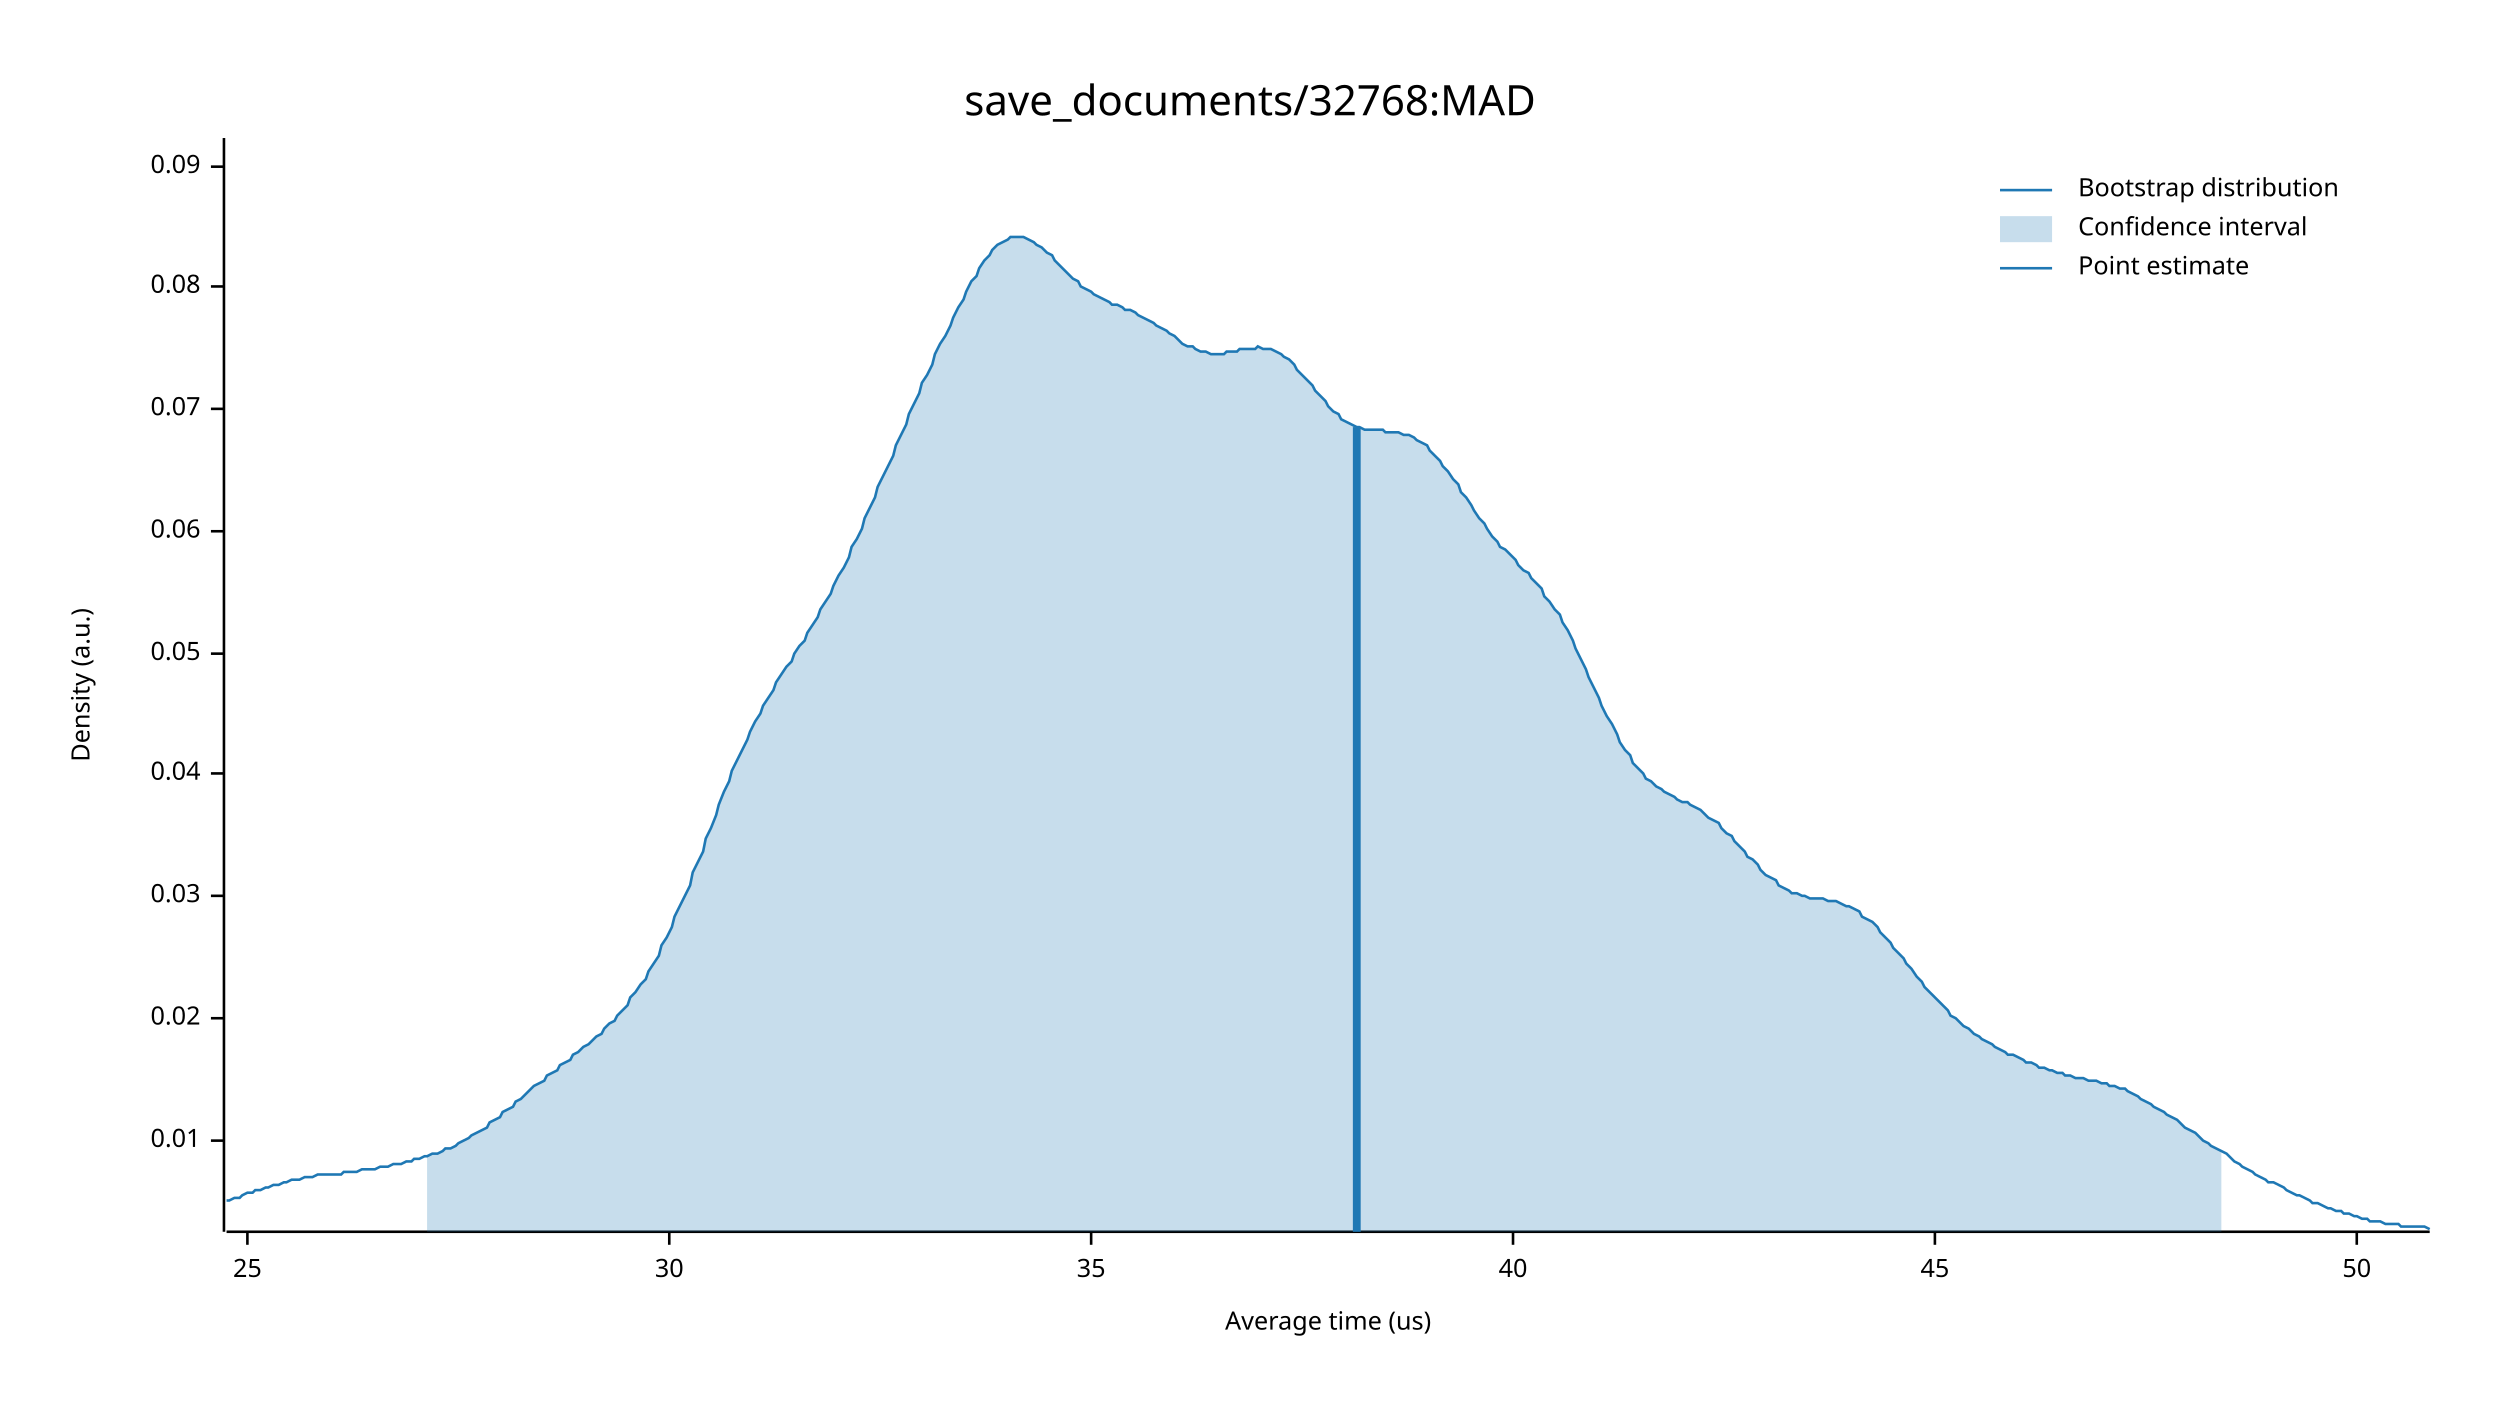
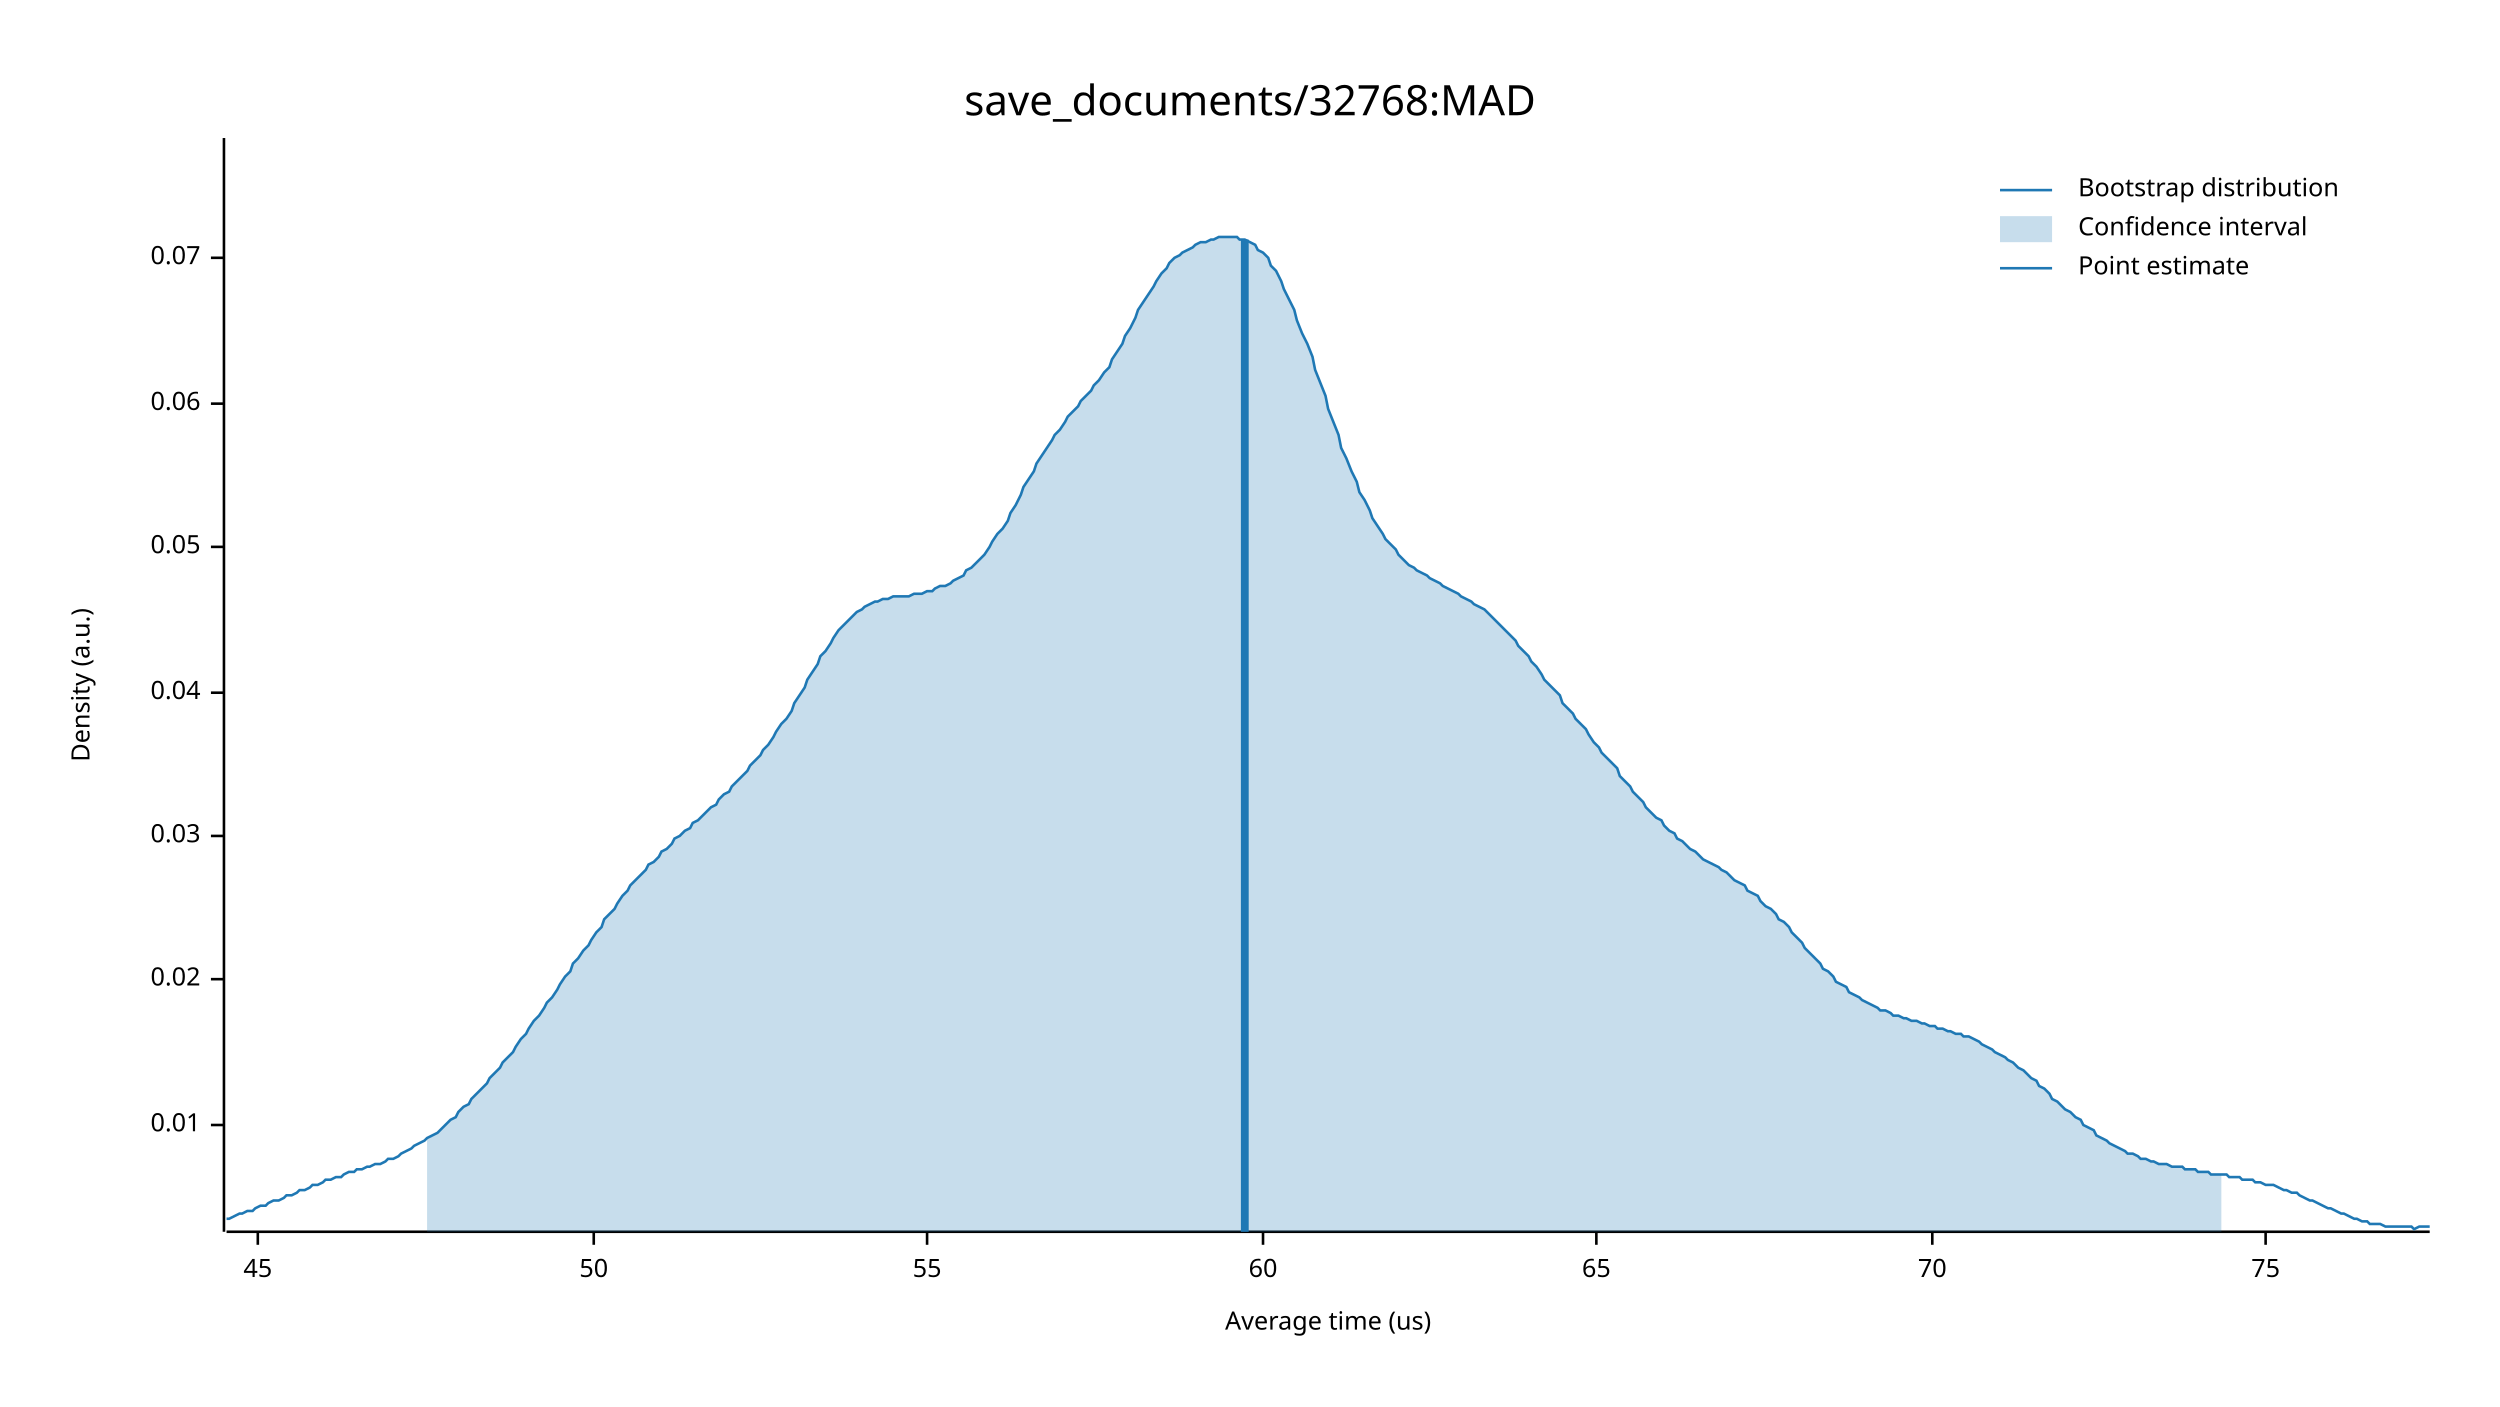
<svg xmlns="http://www.w3.org/2000/svg" width="960" height="540" viewBox="0 0 960 540">
  <text x="480" y="32" dy="0.76em" text-anchor="middle" font-family="sans-serif" font-size="16.129" opacity="1" fill="#000000">
save_documents/32768:MAD
</text>
  <text x="27" y="263" dy="0.76em" text-anchor="middle" font-family="sans-serif" font-size="9.677" opacity="1" fill="#000000" transform="rotate(270, 27, 263)">
Density (a.u.)
</text>
  <text x="510" y="513" dy="-0.5ex" text-anchor="middle" font-family="sans-serif" font-size="9.677" opacity="1" fill="#000000">
Average time (us)
</text>
  <polyline fill="none" opacity="1" stroke="#000000" stroke-width="1" points="86,53 86,473 " />
-   <text x="77" y="438" dy="0.5ex" text-anchor="end" font-family="sans-serif" font-size="9.677" opacity="1" fill="#000000">
+   <text x="77" y="432" dy="0.5ex" text-anchor="end" font-family="sans-serif" font-size="9.677" opacity="1" fill="#000000">
0.01
</text>
-   <polyline fill="none" opacity="1" stroke="#000000" stroke-width="1" points="81,438 86,438 " />
-   <text x="77" y="391" dy="0.5ex" text-anchor="end" font-family="sans-serif" font-size="9.677" opacity="1" fill="#000000">
+   <polyline fill="none" opacity="1" stroke="#000000" stroke-width="1" points="81,432 86,432 " />
+   <text x="77" y="376" dy="0.5ex" text-anchor="end" font-family="sans-serif" font-size="9.677" opacity="1" fill="#000000">
0.02
</text>
-   <polyline fill="none" opacity="1" stroke="#000000" stroke-width="1" points="81,391 86,391 " />
-   <text x="77" y="344" dy="0.5ex" text-anchor="end" font-family="sans-serif" font-size="9.677" opacity="1" fill="#000000">
+   <polyline fill="none" opacity="1" stroke="#000000" stroke-width="1" points="81,376 86,376 " />
+   <text x="77" y="321" dy="0.5ex" text-anchor="end" font-family="sans-serif" font-size="9.677" opacity="1" fill="#000000">
0.03
</text>
-   <polyline fill="none" opacity="1" stroke="#000000" stroke-width="1" points="81,344 86,344 " />
-   <text x="77" y="297" dy="0.5ex" text-anchor="end" font-family="sans-serif" font-size="9.677" opacity="1" fill="#000000">
+   <polyline fill="none" opacity="1" stroke="#000000" stroke-width="1" points="81,321 86,321 " />
+   <text x="77" y="266" dy="0.5ex" text-anchor="end" font-family="sans-serif" font-size="9.677" opacity="1" fill="#000000">
0.04
</text>
-   <polyline fill="none" opacity="1" stroke="#000000" stroke-width="1" points="81,297 86,297 " />
-   <text x="77" y="251" dy="0.5ex" text-anchor="end" font-family="sans-serif" font-size="9.677" opacity="1" fill="#000000">
+   <polyline fill="none" opacity="1" stroke="#000000" stroke-width="1" points="81,266 86,266 " />
+   <text x="77" y="210" dy="0.5ex" text-anchor="end" font-family="sans-serif" font-size="9.677" opacity="1" fill="#000000">
0.05
</text>
-   <polyline fill="none" opacity="1" stroke="#000000" stroke-width="1" points="81,251 86,251 " />
-   <text x="77" y="204" dy="0.5ex" text-anchor="end" font-family="sans-serif" font-size="9.677" opacity="1" fill="#000000">
+   <polyline fill="none" opacity="1" stroke="#000000" stroke-width="1" points="81,210 86,210 " />
+   <text x="77" y="155" dy="0.5ex" text-anchor="end" font-family="sans-serif" font-size="9.677" opacity="1" fill="#000000">
0.06
</text>
-   <polyline fill="none" opacity="1" stroke="#000000" stroke-width="1" points="81,204 86,204 " />
-   <text x="77" y="157" dy="0.5ex" text-anchor="end" font-family="sans-serif" font-size="9.677" opacity="1" fill="#000000">
+   <polyline fill="none" opacity="1" stroke="#000000" stroke-width="1" points="81,155 86,155 " />
+   <text x="77" y="99" dy="0.5ex" text-anchor="end" font-family="sans-serif" font-size="9.677" opacity="1" fill="#000000">
0.07
</text>
-   <polyline fill="none" opacity="1" stroke="#000000" stroke-width="1" points="81,157 86,157 " />
-   <text x="77" y="110" dy="0.5ex" text-anchor="end" font-family="sans-serif" font-size="9.677" opacity="1" fill="#000000">
- 0.08
- </text>
-   <polyline fill="none" opacity="1" stroke="#000000" stroke-width="1" points="81,110 86,110 " />
-   <text x="77" y="64" dy="0.5ex" text-anchor="end" font-family="sans-serif" font-size="9.677" opacity="1" fill="#000000">
- 0.09
- </text>
-   <polyline fill="none" opacity="1" stroke="#000000" stroke-width="1" points="81,64 86,64 " />
+   <polyline fill="none" opacity="1" stroke="#000000" stroke-width="1" points="81,99 86,99 " />
  <polyline fill="none" opacity="1" stroke="#000000" stroke-width="1" points="87,473 933,473 " />
-   <text x="95" y="483" dy="0.76em" text-anchor="middle" font-family="sans-serif" font-size="9.677" opacity="1" fill="#000000">
- 25
- </text>
-   <polyline fill="none" opacity="1" stroke="#000000" stroke-width="1" points="95,473 95,478 " />
-   <text x="257" y="483" dy="0.76em" text-anchor="middle" font-family="sans-serif" font-size="9.677" opacity="1" fill="#000000">
- 30
- </text>
-   <polyline fill="none" opacity="1" stroke="#000000" stroke-width="1" points="257,473 257,478 " />
-   <text x="419" y="483" dy="0.76em" text-anchor="middle" font-family="sans-serif" font-size="9.677" opacity="1" fill="#000000">
- 35
- </text>
-   <polyline fill="none" opacity="1" stroke="#000000" stroke-width="1" points="419,473 419,478 " />
-   <text x="581" y="483" dy="0.76em" text-anchor="middle" font-family="sans-serif" font-size="9.677" opacity="1" fill="#000000">
- 40
- </text>
-   <polyline fill="none" opacity="1" stroke="#000000" stroke-width="1" points="581,473 581,478 " />
-   <text x="743" y="483" dy="0.76em" text-anchor="middle" font-family="sans-serif" font-size="9.677" opacity="1" fill="#000000">
+   <text x="99" y="483" dy="0.76em" text-anchor="middle" font-family="sans-serif" font-size="9.677" opacity="1" fill="#000000">
45
</text>
-   <polyline fill="none" opacity="1" stroke="#000000" stroke-width="1" points="743,473 743,478 " />
-   <text x="905" y="483" dy="0.76em" text-anchor="middle" font-family="sans-serif" font-size="9.677" opacity="1" fill="#000000">
+   <polyline fill="none" opacity="1" stroke="#000000" stroke-width="1" points="99,473 99,478 " />
+   <text x="228" y="483" dy="0.76em" text-anchor="middle" font-family="sans-serif" font-size="9.677" opacity="1" fill="#000000">
50
</text>
-   <polyline fill="none" opacity="1" stroke="#000000" stroke-width="1" points="905,473 905,478 " />
-   <polyline fill="none" opacity="1" stroke="#1F78B4" stroke-width="1" points="87,461 88,461 90,460 92,460 93,459 95,458 97,458 98,457 100,457 102,456 103,456 105,455 107,455 109,454 110,454 112,453 114,453 115,453 117,452 119,452 120,452 122,451 124,451 125,451 127,451 129,451 131,451 132,450 134,450 136,450 137,450 139,449 141,449 142,449 144,449 146,448 148,448 149,448 151,447 153,447 154,447 156,446 158,446 159,445 161,445 163,444 164,444 166,443 168,443 170,442 171,441 173,441 175,440 176,439 178,438 180,437 181,436 183,435 185,434 187,433 188,431 190,430 192,429 193,427 195,426 197,425 198,423 200,422 202,420 203,419 205,417 207,416 209,415 210,413 212,412 214,411 215,409 217,408 219,407 220,405 222,404 224,402 226,401 227,400 229,398 231,397 232,395 234,393 236,392 237,390 239,388 241,386 242,383 244,381 246,378 248,376 249,373 251,370 253,367 254,363 256,360 258,356 259,352 261,348 263,344 265,340 266,335 268,331 270,327 271,322 273,318 275,313 276,309 278,304 280,300 281,296 283,292 285,288 287,284 288,281 290,277 292,274 293,271 295,268 297,265 298,262 300,259 302,256 304,254 305,251 307,248 309,246 310,243 312,240 314,237 315,234 317,231 319,228 320,225 322,221 324,218 326,214 327,210 329,207 331,203 332,199 334,195 336,191 337,187 339,183 341,179 343,175 344,171 346,167 348,163 349,159 351,155 353,151 354,147 356,144 358,140 359,136 361,132 363,129 365,125 366,122 368,118 370,115 371,112 373,108 375,106 376,103 378,100 380,98 381,96 383,94 385,93 387,92 388,91 390,91 392,91 393,91 395,92 397,93 398,94 400,95 402,97 404,98 405,100 407,102 409,104 410,105 412,107 414,108 415,110 417,111 419,112 420,113 422,114 424,115 426,116 427,117 429,117 431,118 432,119 434,119 436,120 437,121 439,122 441,123 443,124 444,125 446,126 448,127 449,128 451,129 453,131 454,132 456,133 458,133 459,134 461,135 463,135 465,136 466,136 468,136 470,136 471,135 473,135 475,135 476,134 478,134 480,134 482,134 483,133 485,134 487,134 488,134 490,135 492,136 493,137 495,138 497,140 498,142 500,144 502,146 504,148 505,150 507,152 509,154 510,156 512,158 514,159 515,161 517,162 519,163 521,164 522,164 524,165 526,165 527,165 529,165 531,165 532,166 534,166 536,166 537,166 539,167 541,167 543,168 544,169 546,170 548,171 549,173 551,175 553,177 554,179 556,181 558,184 560,186 561,189 563,191 565,194 566,196 568,199 570,201 571,203 573,206 575,208 576,210 578,211 580,213 582,215 583,217 585,219 587,220 588,222 590,224 592,226 593,229 595,231 597,234 599,236 600,239 602,242 604,246 605,249 607,253 609,257 610,260 612,264 614,268 615,271 617,275 619,278 621,282 622,285 624,288 626,290 627,293 629,295 631,297 632,299 634,300 636,302 638,303 639,304 641,305 643,306 644,307 646,308 648,308 649,309 651,310 653,311 654,312 656,314 658,315 660,316 661,318 663,320 665,321 666,323 668,325 670,327 671,329 673,330 675,332 676,334 678,336 680,337 682,338 683,340 685,341 687,342 688,343 690,343 692,344 693,344 695,345 697,345 699,345 700,345 702,346 704,346 705,346 707,347 709,348 710,348 712,349 714,350 715,352 717,353 719,354 721,356 722,358 724,360 726,362 727,364 729,366 731,368 732,370 734,372 736,375 738,377 739,379 741,381 743,383 744,384 746,386 748,388 749,390 751,391 753,393 754,394 756,395 758,397 760,398 761,399 763,400 765,401 766,402 768,403 770,404 771,405 773,405 775,406 777,407 778,408 780,408 782,409 783,410 785,410 787,411 788,411 790,412 792,412 793,413 795,413 797,414 799,414 800,414 802,415 804,415 805,415 807,416 809,416 810,417 812,417 814,418 816,418 817,419 819,420 821,421 822,422 824,423 826,424 827,425 829,426 831,427 832,428 834,429 836,430 838,432 839,433 841,434 843,435 844,436 846,438 848,439 849,440 851,441 853,442 855,443 856,444 858,446 860,447 861,448 863,449 865,450 866,451 868,452 870,453 871,454 873,454 875,455 877,456 878,457 880,458 882,459 883,459 885,460 887,461 888,462 890,462 892,463 894,464 895,464 897,465 899,465 900,466 902,466 904,467 905,467 907,468 909,468 910,469 912,469 914,469 916,470 917,470 919,470 921,470 922,471 924,471 926,471 927,471 929,471 931,471 933,472 " />
-   <polygon opacity="0.25" fill="#1F78B4" points="164,444 166,443 168,443 170,442 171,441 173,441 175,440 176,439 178,438 180,437 181,436 183,435 185,434 187,433 188,431 190,430 192,429 193,427 195,426 197,425 198,423 200,422 202,420 203,419 205,417 207,416 209,415 210,413 212,412 214,411 215,409 217,408 219,407 220,405 222,404 224,402 226,401 227,400 229,398 231,397 232,395 234,393 236,392 237,390 239,388 241,386 242,383 244,381 246,378 248,376 249,373 251,370 253,367 254,363 256,360 258,356 259,352 261,348 263,344 265,340 266,335 268,331 270,327 271,322 273,318 275,313 276,309 278,304 280,300 281,296 283,292 285,288 287,284 288,281 290,277 292,274 293,271 295,268 297,265 298,262 300,259 302,256 304,254 305,251 307,248 309,246 310,243 312,240 314,237 315,234 317,231 319,228 320,225 322,221 324,218 326,214 327,210 329,207 331,203 332,199 334,195 336,191 337,187 339,183 341,179 343,175 344,171 346,167 348,163 349,159 351,155 353,151 354,147 356,144 358,140 359,136 361,132 363,129 365,125 366,122 368,118 370,115 371,112 373,108 375,106 376,103 378,100 380,98 381,96 383,94 385,93 387,92 388,91 390,91 392,91 393,91 395,92 397,93 398,94 400,95 402,97 404,98 405,100 407,102 409,104 410,105 412,107 414,108 415,110 417,111 419,112 420,113 422,114 424,115 426,116 427,117 429,117 431,118 432,119 434,119 436,120 437,121 439,122 441,123 443,124 444,125 446,126 448,127 449,128 451,129 453,131 454,132 456,133 458,133 459,134 461,135 463,135 465,136 466,136 468,136 470,136 471,135 473,135 475,135 476,134 478,134 480,134 482,134 483,133 485,134 487,134 488,134 490,135 492,136 493,137 495,138 497,140 498,142 500,144 502,146 504,148 505,150 507,152 509,154 510,156 512,158 514,159 515,161 517,162 519,163 521,164 522,164 524,165 526,165 527,165 529,165 531,165 532,166 534,166 536,166 537,166 539,167 541,167 543,168 544,169 546,170 548,171 549,173 551,175 553,177 554,179 556,181 558,184 560,186 561,189 563,191 565,194 566,196 568,199 570,201 571,203 573,206 575,208 576,210 578,211 580,213 582,215 583,217 585,219 587,220 588,222 590,224 592,226 593,229 595,231 597,234 599,236 600,239 602,242 604,246 605,249 607,253 609,257 610,260 612,264 614,268 615,271 617,275 619,278 621,282 622,285 624,288 626,290 627,293 629,295 631,297 632,299 634,300 636,302 638,303 639,304 641,305 643,306 644,307 646,308 648,308 649,309 651,310 653,311 654,312 656,314 658,315 660,316 661,318 663,320 665,321 666,323 668,325 670,327 671,329 673,330 675,332 676,334 678,336 680,337 682,338 683,340 685,341 687,342 688,343 690,343 692,344 693,344 695,345 697,345 699,345 700,345 702,346 704,346 705,346 707,347 709,348 710,348 712,349 714,350 715,352 717,353 719,354 721,356 722,358 724,360 726,362 727,364 729,366 731,368 732,370 734,372 736,375 738,377 739,379 741,381 743,383 744,384 746,386 748,388 749,390 751,391 753,393 754,394 756,395 758,397 760,398 761,399 763,400 765,401 766,402 768,403 770,404 771,405 773,405 775,406 777,407 778,408 780,408 782,409 783,410 785,410 787,411 788,411 790,412 792,412 793,413 795,413 797,414 799,414 800,414 802,415 804,415 805,415 807,416 809,416 810,417 812,417 814,418 816,418 817,419 819,420 821,421 822,422 824,423 826,424 827,425 829,426 831,427 832,428 834,429 836,430 838,432 839,433 841,434 843,435 844,436 846,438 848,439 849,440 851,441 853,442 853,473 164,473 " />
-   <polyline fill="none" opacity="1" stroke="#1F78B4" stroke-width="3" points="521,473 521,164 " />
+   <polyline fill="none" opacity="1" stroke="#000000" stroke-width="1" points="228,473 228,478 " />
+   <text x="356" y="483" dy="0.76em" text-anchor="middle" font-family="sans-serif" font-size="9.677" opacity="1" fill="#000000">
+ 55
+ </text>
+   <polyline fill="none" opacity="1" stroke="#000000" stroke-width="1" points="356,473 356,478 " />
+   <text x="485" y="483" dy="0.76em" text-anchor="middle" font-family="sans-serif" font-size="9.677" opacity="1" fill="#000000">
+ 60
+ </text>
+   <polyline fill="none" opacity="1" stroke="#000000" stroke-width="1" points="485,473 485,478 " />
+   <text x="613" y="483" dy="0.76em" text-anchor="middle" font-family="sans-serif" font-size="9.677" opacity="1" fill="#000000">
+ 65
+ </text>
+   <polyline fill="none" opacity="1" stroke="#000000" stroke-width="1" points="613,473 613,478 " />
+   <text x="742" y="483" dy="0.76em" text-anchor="middle" font-family="sans-serif" font-size="9.677" opacity="1" fill="#000000">
+ 70
+ </text>
+   <polyline fill="none" opacity="1" stroke="#000000" stroke-width="1" points="742,473 742,478 " />
+   <text x="870" y="483" dy="0.76em" text-anchor="middle" font-family="sans-serif" font-size="9.677" opacity="1" fill="#000000">
+ 75
+ </text>
+   <polyline fill="none" opacity="1" stroke="#000000" stroke-width="1" points="870,473 870,478 " />
+   <polyline fill="none" opacity="1" stroke="#1F78B4" stroke-width="1" points="87,468 88,468 90,467 92,466 93,466 95,465 97,465 98,464 100,463 102,463 103,462 105,461 107,461 109,460 110,459 112,459 114,458 115,457 117,457 119,456 120,455 122,455 124,454 125,453 127,453 129,452 131,452 132,451 134,450 136,450 137,449 139,449 141,448 142,448 144,447 146,447 148,446 149,445 151,445 153,444 154,443 156,442 158,441 159,440 161,439 163,438 164,437 166,436 168,435 170,433 171,432 173,430 175,429 176,427 178,425 180,424 181,422 183,420 185,418 187,416 188,414 190,412 192,410 193,408 195,406 197,404 198,402 200,399 202,397 203,395 205,392 207,390 209,387 210,385 212,383 214,380 215,378 217,375 219,373 220,370 222,368 224,365 226,363 227,361 229,358 231,356 232,353 234,351 236,349 237,347 239,344 241,342 242,340 244,338 246,336 248,334 249,332 251,331 253,329 254,327 256,326 258,324 259,322 261,321 263,319 265,318 266,316 268,315 270,313 271,312 273,310 275,309 276,307 278,305 280,304 281,302 283,300 285,298 287,296 288,294 290,292 292,290 293,288 295,286 297,283 298,281 300,278 302,276 304,273 305,270 307,267 309,264 310,261 312,258 314,255 315,252 317,250 319,247 320,245 322,242 324,240 326,238 327,237 329,235 331,234 332,233 334,232 336,231 337,231 339,230 341,230 343,229 344,229 346,229 348,229 349,229 351,228 353,228 354,228 356,227 358,227 359,226 361,225 363,225 365,224 366,223 368,222 370,221 371,219 373,218 375,216 376,215 378,213 380,210 381,208 383,205 385,203 387,200 388,197 390,194 392,190 393,187 395,184 397,181 398,178 400,175 402,172 404,169 405,167 407,165 409,162 410,160 412,158 414,156 415,154 417,152 419,150 420,148 422,146 424,143 426,141 427,138 429,135 431,132 432,129 434,126 436,122 437,119 439,116 441,113 443,110 444,108 446,105 448,103 449,101 451,99 453,98 454,97 456,96 458,95 459,94 461,93 463,93 465,92 466,92 468,91 470,91 471,91 473,91 475,91 476,92 478,92 480,93 482,94 483,96 485,97 487,99 488,102 490,104 492,108 493,111 495,115 497,119 498,123 500,128 502,132 504,137 505,142 507,147 509,152 510,157 512,162 514,167 515,172 517,176 519,181 521,185 522,189 524,192 526,196 527,199 529,202 531,205 532,207 534,209 536,211 537,213 539,215 541,217 543,218 544,219 546,220 548,221 549,222 551,223 553,224 554,225 556,226 558,227 560,228 561,229 563,230 565,231 566,232 568,233 570,234 571,235 573,237 575,239 576,240 578,242 580,244 582,246 583,248 585,250 587,252 588,254 590,256 592,259 593,261 595,263 597,265 599,267 600,270 602,272 604,274 605,276 607,278 609,280 610,282 612,285 614,287 615,289 617,291 619,293 621,295 622,298 624,300 626,302 627,304 629,306 631,308 632,310 634,312 636,314 638,315 639,317 641,319 643,320 644,322 646,323 648,325 649,326 651,327 653,329 654,330 656,331 658,332 660,333 661,334 663,335 665,337 666,338 668,339 670,340 671,342 673,343 675,344 676,346 678,348 680,349 682,351 683,353 685,354 687,356 688,358 690,360 692,362 693,364 695,366 697,368 699,370 700,372 702,373 704,375 705,377 707,378 709,379 710,381 712,382 714,383 715,384 717,385 719,386 721,387 722,388 724,388 726,389 727,390 729,390 731,391 732,391 734,392 736,392 738,393 739,393 741,394 743,394 744,395 746,395 748,396 749,396 751,397 753,397 754,398 756,398 758,399 760,400 761,401 763,402 765,403 766,404 768,405 770,406 771,407 773,408 775,410 777,411 778,412 780,414 782,415 783,417 785,418 787,420 788,422 790,423 792,425 793,426 795,427 797,429 799,430 800,432 802,433 804,434 805,436 807,437 809,438 810,439 812,440 814,441 816,442 817,443 819,443 821,444 822,445 824,445 826,446 827,446 829,447 831,447 832,447 834,448 836,448 838,448 839,449 841,449 843,449 844,450 846,450 848,450 849,451 851,451 853,451 855,451 856,452 858,452 860,452 861,453 863,453 865,453 866,454 868,454 870,455 871,455 873,455 875,456 877,457 878,457 880,458 882,458 883,459 885,460 887,461 888,461 890,462 892,463 894,464 895,464 897,465 899,466 900,466 902,467 904,468 905,468 907,469 909,469 910,470 912,470 914,470 916,471 917,471 919,471 921,471 922,471 924,471 926,471 927,472 929,471 931,471 933,471 " />
+   <polygon opacity="0.25" fill="#1F78B4" points="164,437 166,436 168,435 170,433 171,432 173,430 175,429 176,427 178,425 180,424 181,422 183,420 185,418 187,416 188,414 190,412 192,410 193,408 195,406 197,404 198,402 200,399 202,397 203,395 205,392 207,390 209,387 210,385 212,383 214,380 215,378 217,375 219,373 220,370 222,368 224,365 226,363 227,361 229,358 231,356 232,353 234,351 236,349 237,347 239,344 241,342 242,340 244,338 246,336 248,334 249,332 251,331 253,329 254,327 256,326 258,324 259,322 261,321 263,319 265,318 266,316 268,315 270,313 271,312 273,310 275,309 276,307 278,305 280,304 281,302 283,300 285,298 287,296 288,294 290,292 292,290 293,288 295,286 297,283 298,281 300,278 302,276 304,273 305,270 307,267 309,264 310,261 312,258 314,255 315,252 317,250 319,247 320,245 322,242 324,240 326,238 327,237 329,235 331,234 332,233 334,232 336,231 337,231 339,230 341,230 343,229 344,229 346,229 348,229 349,229 351,228 353,228 354,228 356,227 358,227 359,226 361,225 363,225 365,224 366,223 368,222 370,221 371,219 373,218 375,216 376,215 378,213 380,210 381,208 383,205 385,203 387,200 388,197 390,194 392,190 393,187 395,184 397,181 398,178 400,175 402,172 404,169 405,167 407,165 409,162 410,160 412,158 414,156 415,154 417,152 419,150 420,148 422,146 424,143 426,141 427,138 429,135 431,132 432,129 434,126 436,122 437,119 439,116 441,113 443,110 444,108 446,105 448,103 449,101 451,99 453,98 454,97 456,96 458,95 459,94 461,93 463,93 465,92 466,92 468,91 470,91 471,91 473,91 475,91 476,92 478,92 480,93 482,94 483,96 485,97 487,99 488,102 490,104 492,108 493,111 495,115 497,119 498,123 500,128 502,132 504,137 505,142 507,147 509,152 510,157 512,162 514,167 515,172 517,176 519,181 521,185 522,189 524,192 526,196 527,199 529,202 531,205 532,207 534,209 536,211 537,213 539,215 541,217 543,218 544,219 546,220 548,221 549,222 551,223 553,224 554,225 556,226 558,227 560,228 561,229 563,230 565,231 566,232 568,233 570,234 571,235 573,237 575,239 576,240 578,242 580,244 582,246 583,248 585,250 587,252 588,254 590,256 592,259 593,261 595,263 597,265 599,267 600,270 602,272 604,274 605,276 607,278 609,280 610,282 612,285 614,287 615,289 617,291 619,293 621,295 622,298 624,300 626,302 627,304 629,306 631,308 632,310 634,312 636,314 638,315 639,317 641,319 643,320 644,322 646,323 648,325 649,326 651,327 653,329 654,330 656,331 658,332 660,333 661,334 663,335 665,337 666,338 668,339 670,340 671,342 673,343 675,344 676,346 678,348 680,349 682,351 683,353 685,354 687,356 688,358 690,360 692,362 693,364 695,366 697,368 699,370 700,372 702,373 704,375 705,377 707,378 709,379 710,381 712,382 714,383 715,384 717,385 719,386 721,387 722,388 724,388 726,389 727,390 729,390 731,391 732,391 734,392 736,392 738,393 739,393 741,394 743,394 744,395 746,395 748,396 749,396 751,397 753,397 754,398 756,398 758,399 760,400 761,401 763,402 765,403 766,404 768,405 770,406 771,407 773,408 775,410 777,411 778,412 780,414 782,415 783,417 785,418 787,420 788,422 790,423 792,425 793,426 795,427 797,429 799,430 800,432 802,433 804,434 805,436 807,437 809,438 810,439 812,440 814,441 816,442 817,443 819,443 821,444 822,445 824,445 826,446 827,446 829,447 831,447 832,447 834,448 836,448 838,448 839,449 841,449 843,449 844,450 846,450 848,450 849,451 851,451 853,451 853,473 164,473 " />
+   <polyline fill="none" opacity="1" stroke="#1F78B4" stroke-width="3" points="478,473 478,92 " />
  <text x="798" y="68" dy="0.76em" text-anchor="start" font-family="sans-serif" font-size="9.677" opacity="1" fill="#000000">
Bootstrap distribution
</text>
  <text x="798" y="83" dy="0.76em" text-anchor="start" font-family="sans-serif" font-size="9.677" opacity="1" fill="#000000">
Confidence interval
</text>
  <text x="798" y="98" dy="0.76em" text-anchor="start" font-family="sans-serif" font-size="9.677" opacity="1" fill="#000000">
Point estimate
</text>
  <polyline fill="none" opacity="1" stroke="#1F78B4" stroke-width="1" points="768,73 788,73 " />
  <rect x="768" y="83" width="20" height="10" opacity="0.25" fill="#1F78B4" stroke="none" />
  <polyline fill="none" opacity="1" stroke="#1F78B4" stroke-width="1" points="768,103 788,103 " />
</svg>
